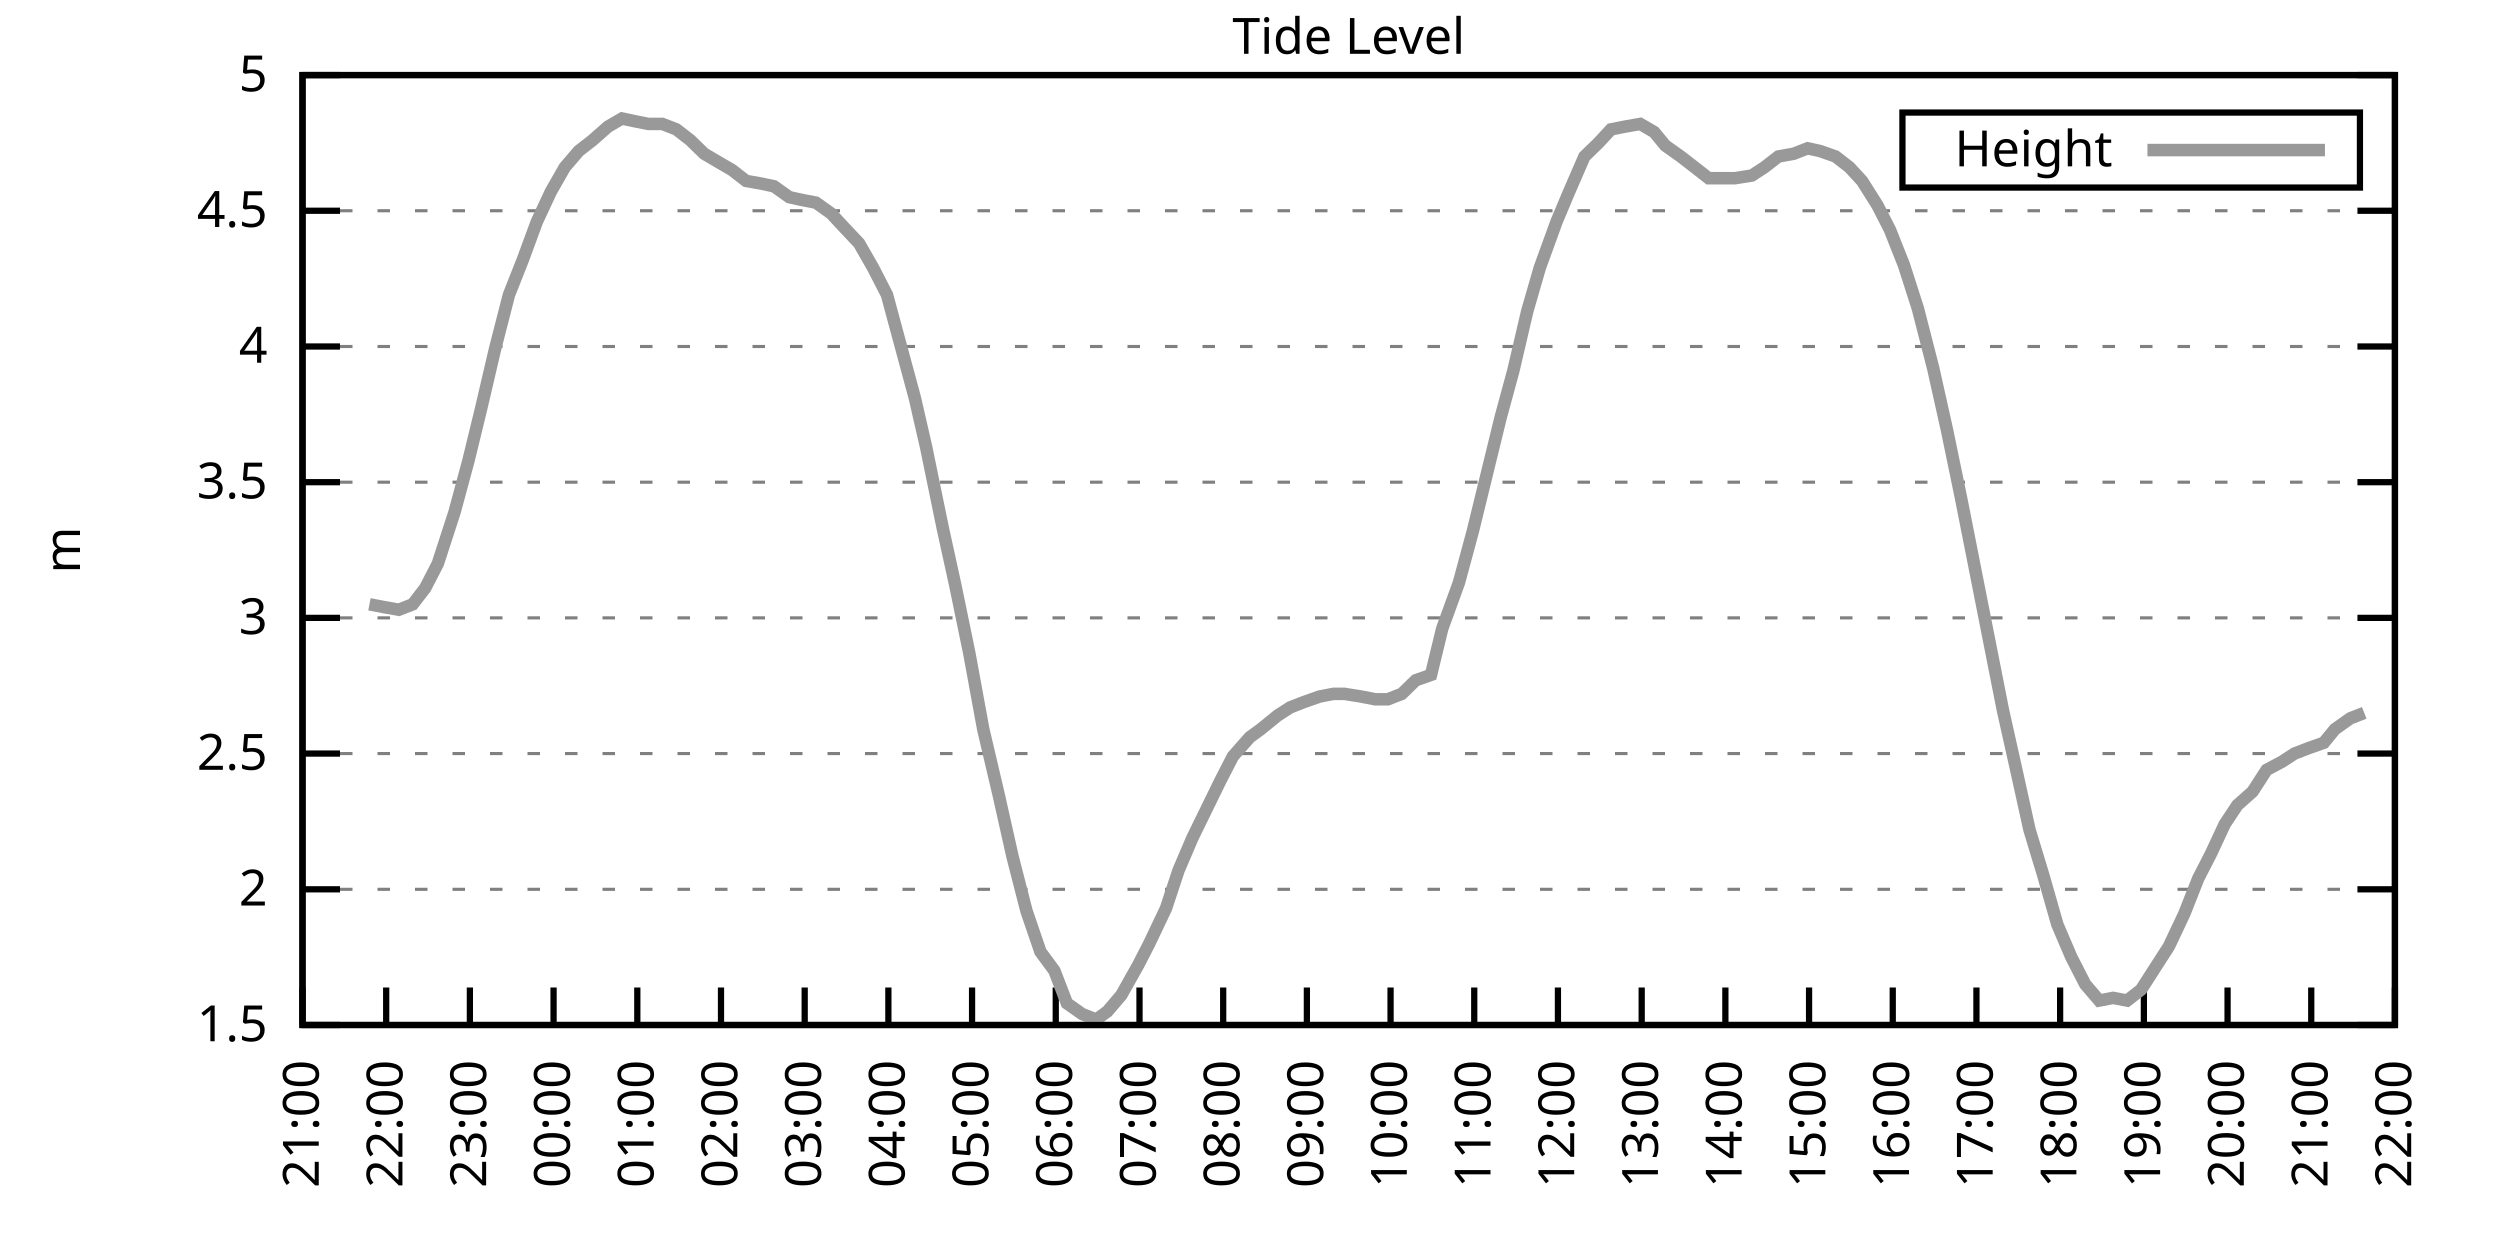
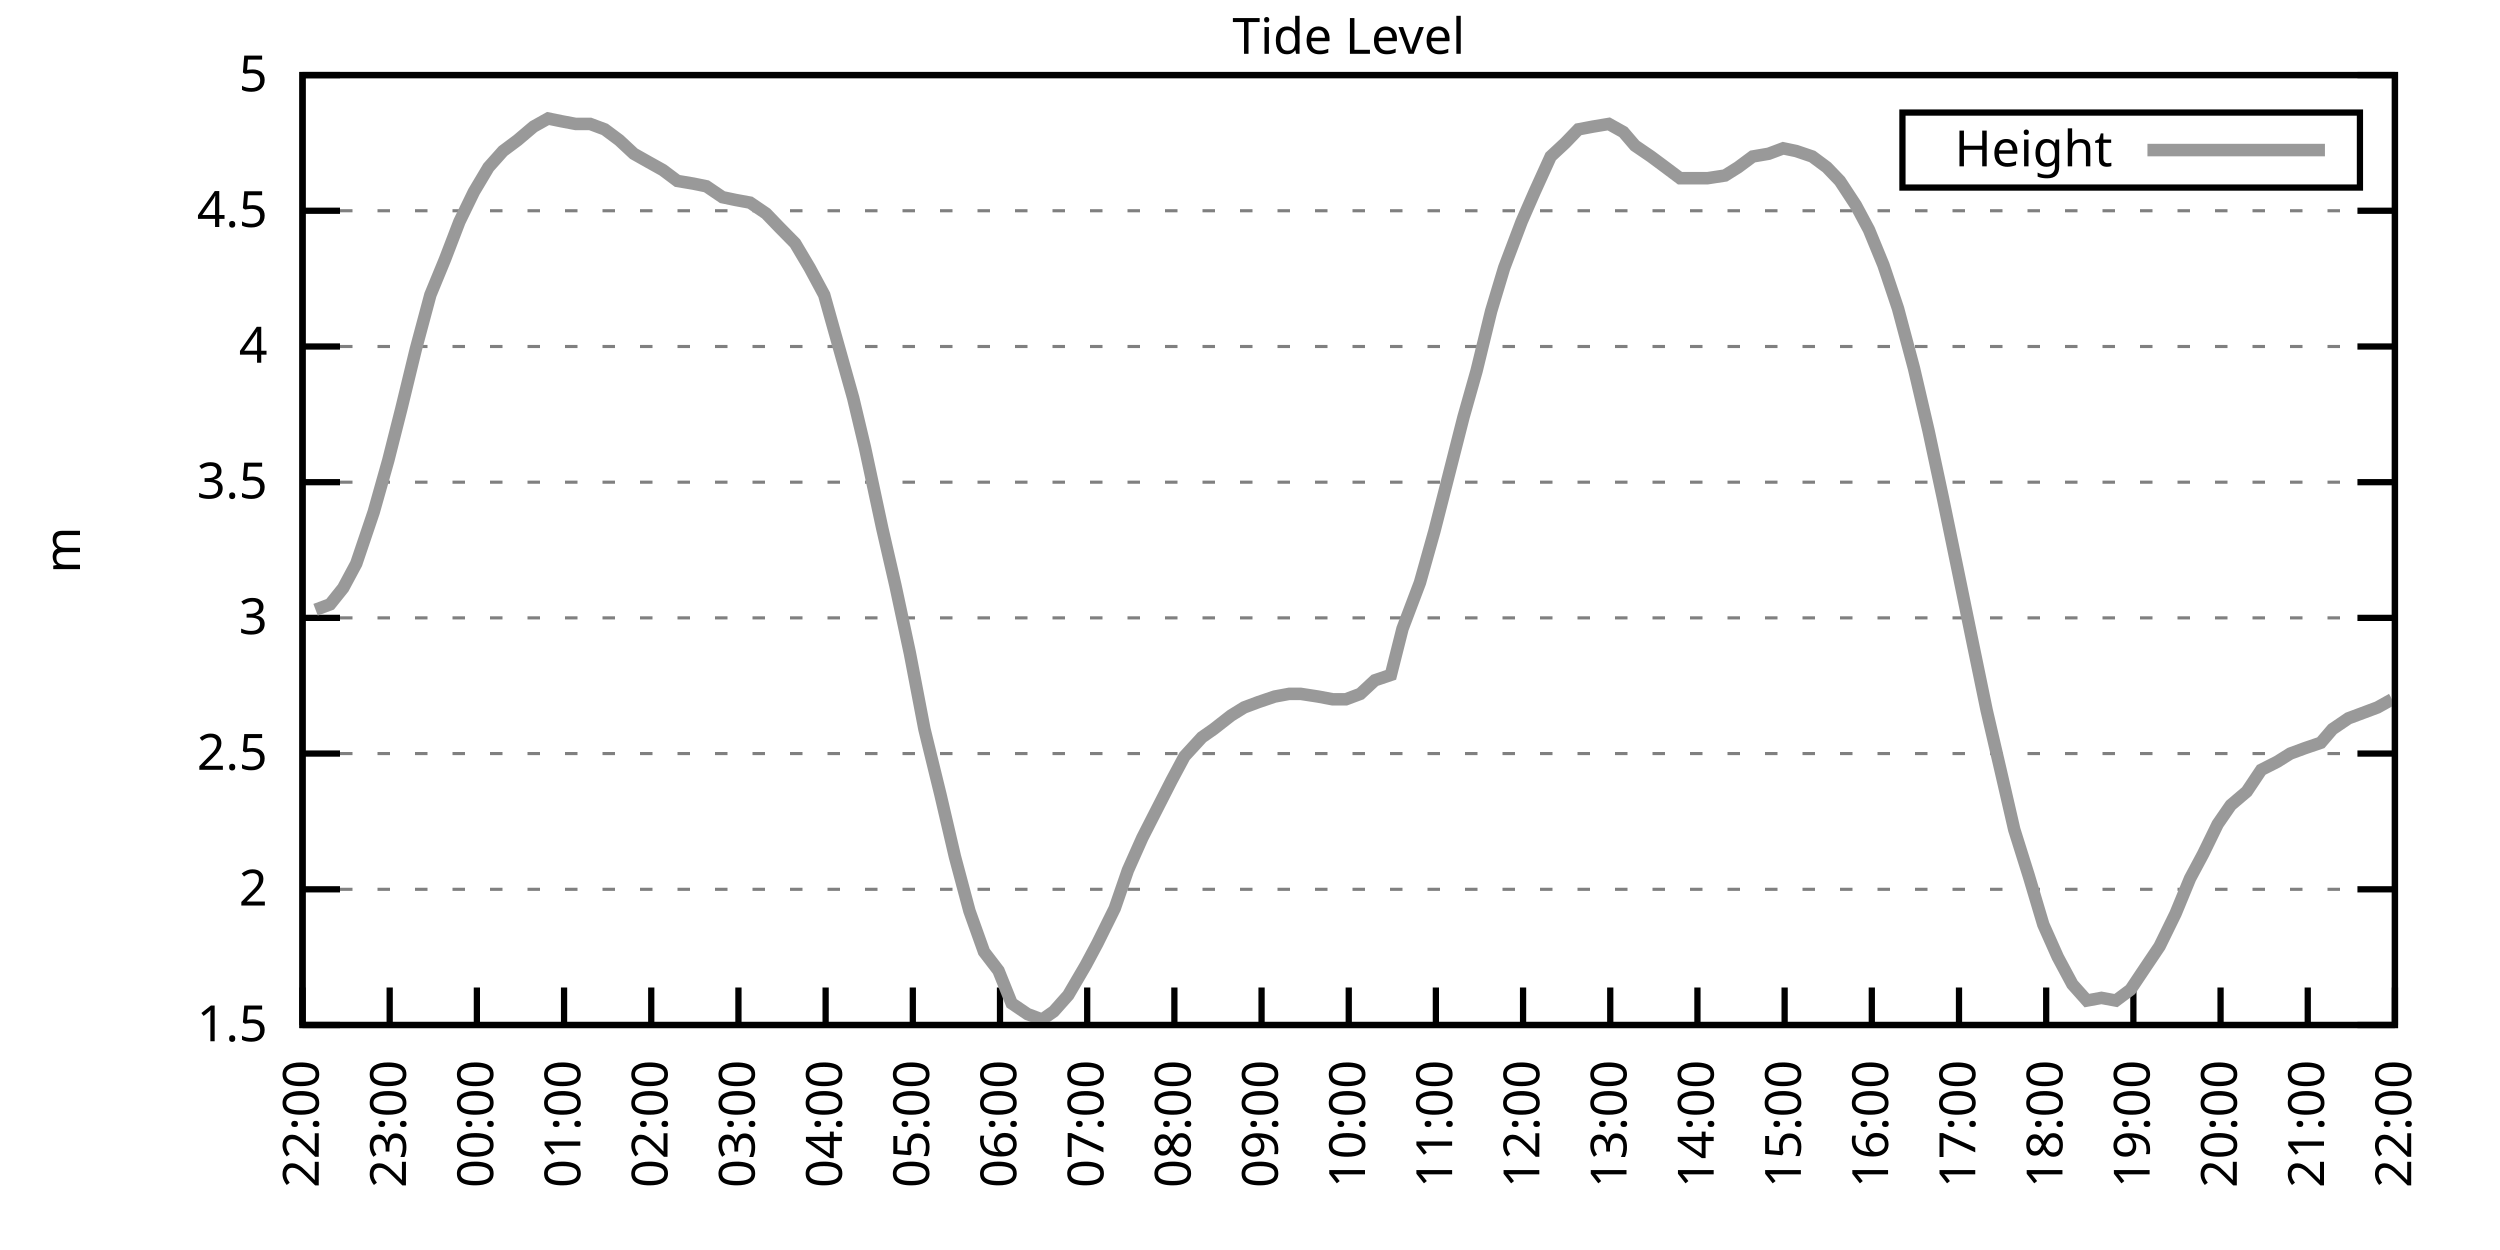
<svg xmlns="http://www.w3.org/2000/svg" xmlns:xlink="http://www.w3.org/1999/xlink" width="400" height="200" viewBox="0 0 400 200">
  <g id="gnuplot_canvas">
    <rect x="0" y="0" width="400" height="200" fill="none" />
    <defs>
      <circle id="gpDot" r="0.5" stroke-width="0.5" stroke="currentColor" />
      <path id="gpPt0" stroke-width="0.333" stroke="currentColor" d="M-1,0 h2 M0,-1 v2" />
      <path id="gpPt1" stroke-width="0.333" stroke="currentColor" d="M-1,-1 L1,1 M1,-1 L-1,1" />
      <path id="gpPt2" stroke-width="0.333" stroke="currentColor" d="M-1,0 L1,0 M0,-1 L0,1 M-1,-1 L1,1 M-1,1 L1,-1" />
      <rect id="gpPt3" stroke-width="0.333" stroke="currentColor" x="-1" y="-1" width="2" height="2" />
      <rect id="gpPt4" stroke-width="0.333" stroke="currentColor" fill="currentColor" x="-1" y="-1" width="2" height="2" />
      <circle id="gpPt5" stroke-width="0.333" stroke="currentColor" cx="0" cy="0" r="1" />
      <use xlink:href="#gpPt5" id="gpPt6" fill="currentColor" stroke="none" />
      <path id="gpPt7" stroke-width="0.333" stroke="currentColor" d="M0,-1.33 L-1.33,0.67 L1.33,0.67 z" />
      <use xlink:href="#gpPt7" id="gpPt8" fill="currentColor" stroke="none" />
      <use xlink:href="#gpPt7" id="gpPt9" stroke="currentColor" transform="rotate(180)" />
      <use xlink:href="#gpPt9" id="gpPt10" fill="currentColor" stroke="none" />
      <use xlink:href="#gpPt3" id="gpPt11" stroke="currentColor" transform="rotate(45)" />
      <use xlink:href="#gpPt11" id="gpPt12" fill="currentColor" stroke="none" />
      <path id="gpPt13" stroke-width="0.333" stroke="currentColor" d="M0,1.330 L1.265,0.411 L0.782,-1.067 L-0.782,-1.076 L-1.265,0.411 z" />
      <use xlink:href="#gpPt13" id="gpPt14" fill="currentColor" stroke="none" />
      <filter id="textbox" filterUnits="objectBoundingBox" x="0" y="0" height="1" width="1">
        <feFlood flood-color="white" flood-opacity="1" result="bgnd" />
        <feComposite in="SourceGraphic" in2="bgnd" operator="atop" />
      </filter>
      <filter id="greybox" filterUnits="objectBoundingBox" x="0" y="0" height="1" width="1">
        <feFlood flood-color="lightgrey" flood-opacity="1" result="grey" />
        <feComposite in="SourceGraphic" in2="grey" operator="atop" />
      </filter>
    </defs>
    <g fill="none" color="white" stroke="currentColor" stroke-width="1.00" stroke-linecap="butt" stroke-linejoin="miter">
</g>
    <g fill="none" color="black" stroke="currentColor" stroke-width="1.00" stroke-linecap="butt" stroke-linejoin="miter">
      <g stroke="none" shape-rendering="crispEdges">
        <polygon fill="rgb(255, 255, 255)" points="48.40,164.00 383.18,164.00 383.18,12.02 48.40,12.02 " />
      </g>
    </g>
    <g fill="none" color="black" stroke="currentColor" stroke-width="1.00" stroke-linecap="butt" stroke-linejoin="miter">
</g>
    <g fill="none" color="black" stroke="black" stroke-width="0.50" stroke-linecap="butt" stroke-linejoin="miter">
</g>
    <g fill="none" color="gray" stroke="currentColor" stroke-width="0.50" stroke-linecap="butt" stroke-linejoin="miter">
      <path stroke="gray" stroke-dasharray="2,4" class="gridline" d="M48.40,164.00 L383.19,164.00  " />
    </g>
    <g fill="none" color="gray" stroke="gray" stroke-width="1.00" stroke-linecap="butt" stroke-linejoin="miter">
</g>
    <g fill="none" color="black" stroke="currentColor" stroke-width="1.00" stroke-linecap="butt" stroke-linejoin="miter">
      <path stroke="black" d="M48.40,164.00 L54.40,164.00 M383.19,164.00 L377.19,164.00  " />
      <g transform="translate(42.80,166.60)" stroke="none" fill="black" font-family="Sans" font-size="8.00" text-anchor="end">
        <text>
          <tspan font-family="Sans"> 1.5</tspan>
        </text>
      </g>
    </g>
    <g fill="none" color="black" stroke="currentColor" stroke-width="1.00" stroke-linecap="butt" stroke-linejoin="miter">
</g>
    <g fill="none" color="black" stroke="black" stroke-width="0.50" stroke-linecap="butt" stroke-linejoin="miter">
</g>
    <g fill="none" color="gray" stroke="currentColor" stroke-width="0.50" stroke-linecap="butt" stroke-linejoin="miter">
      <path stroke="gray" stroke-dasharray="2,4" class="gridline" d="M48.40,142.29 L383.19,142.29  " />
    </g>
    <g fill="none" color="gray" stroke="gray" stroke-width="1.00" stroke-linecap="butt" stroke-linejoin="miter">
</g>
    <g fill="none" color="black" stroke="currentColor" stroke-width="1.00" stroke-linecap="butt" stroke-linejoin="miter">
      <path stroke="black" d="M48.40,142.29 L54.40,142.29 M383.19,142.29 L377.19,142.29  " />
      <g transform="translate(42.80,144.89)" stroke="none" fill="black" font-family="Sans" font-size="8.00" text-anchor="end">
        <text>
          <tspan font-family="Sans"> 2</tspan>
        </text>
      </g>
    </g>
    <g fill="none" color="black" stroke="currentColor" stroke-width="1.00" stroke-linecap="butt" stroke-linejoin="miter">
</g>
    <g fill="none" color="black" stroke="black" stroke-width="0.50" stroke-linecap="butt" stroke-linejoin="miter">
</g>
    <g fill="none" color="gray" stroke="currentColor" stroke-width="0.50" stroke-linecap="butt" stroke-linejoin="miter">
      <path stroke="gray" stroke-dasharray="2,4" class="gridline" d="M48.40,120.57 L383.19,120.57  " />
    </g>
    <g fill="none" color="gray" stroke="gray" stroke-width="1.00" stroke-linecap="butt" stroke-linejoin="miter">
</g>
    <g fill="none" color="black" stroke="currentColor" stroke-width="1.00" stroke-linecap="butt" stroke-linejoin="miter">
      <path stroke="black" d="M48.40,120.57 L54.40,120.57 M383.19,120.57 L377.19,120.57  " />
      <g transform="translate(42.80,123.17)" stroke="none" fill="black" font-family="Sans" font-size="8.00" text-anchor="end">
        <text>
          <tspan font-family="Sans"> 2.5</tspan>
        </text>
      </g>
    </g>
    <g fill="none" color="black" stroke="currentColor" stroke-width="1.00" stroke-linecap="butt" stroke-linejoin="miter">
</g>
    <g fill="none" color="black" stroke="black" stroke-width="0.50" stroke-linecap="butt" stroke-linejoin="miter">
</g>
    <g fill="none" color="gray" stroke="currentColor" stroke-width="0.50" stroke-linecap="butt" stroke-linejoin="miter">
      <path stroke="gray" stroke-dasharray="2,4" class="gridline" d="M48.40,98.86 L383.19,98.86  " />
    </g>
    <g fill="none" color="gray" stroke="gray" stroke-width="1.00" stroke-linecap="butt" stroke-linejoin="miter">
</g>
    <g fill="none" color="black" stroke="currentColor" stroke-width="1.00" stroke-linecap="butt" stroke-linejoin="miter">
      <path stroke="black" d="M48.40,98.86 L54.40,98.86 M383.19,98.86 L377.19,98.86  " />
      <g transform="translate(42.80,101.46)" stroke="none" fill="black" font-family="Sans" font-size="8.00" text-anchor="end">
        <text>
          <tspan font-family="Sans"> 3</tspan>
        </text>
      </g>
    </g>
    <g fill="none" color="black" stroke="currentColor" stroke-width="1.00" stroke-linecap="butt" stroke-linejoin="miter">
</g>
    <g fill="none" color="black" stroke="black" stroke-width="0.50" stroke-linecap="butt" stroke-linejoin="miter">
</g>
    <g fill="none" color="gray" stroke="currentColor" stroke-width="0.50" stroke-linecap="butt" stroke-linejoin="miter">
      <path stroke="gray" stroke-dasharray="2,4" class="gridline" d="M48.40,77.15 L383.19,77.15  " />
    </g>
    <g fill="none" color="gray" stroke="gray" stroke-width="1.00" stroke-linecap="butt" stroke-linejoin="miter">
</g>
    <g fill="none" color="black" stroke="currentColor" stroke-width="1.00" stroke-linecap="butt" stroke-linejoin="miter">
      <path stroke="black" d="M48.40,77.15 L54.40,77.15 M383.19,77.15 L377.19,77.15  " />
      <g transform="translate(42.80,79.75)" stroke="none" fill="black" font-family="Sans" font-size="8.00" text-anchor="end">
        <text>
          <tspan font-family="Sans"> 3.5</tspan>
        </text>
      </g>
    </g>
    <g fill="none" color="black" stroke="currentColor" stroke-width="1.00" stroke-linecap="butt" stroke-linejoin="miter">
</g>
    <g fill="none" color="black" stroke="black" stroke-width="0.50" stroke-linecap="butt" stroke-linejoin="miter">
</g>
    <g fill="none" color="gray" stroke="currentColor" stroke-width="0.50" stroke-linecap="butt" stroke-linejoin="miter">
      <path stroke="gray" stroke-dasharray="2,4" class="gridline" d="M48.40,55.44 L383.19,55.44  " />
    </g>
    <g fill="none" color="gray" stroke="gray" stroke-width="1.00" stroke-linecap="butt" stroke-linejoin="miter">
</g>
    <g fill="none" color="black" stroke="currentColor" stroke-width="1.00" stroke-linecap="butt" stroke-linejoin="miter">
      <path stroke="black" d="M48.40,55.44 L54.40,55.44 M383.19,55.44 L377.19,55.44  " />
      <g transform="translate(42.80,58.04)" stroke="none" fill="black" font-family="Sans" font-size="8.00" text-anchor="end">
        <text>
          <tspan font-family="Sans"> 4</tspan>
        </text>
      </g>
    </g>
    <g fill="none" color="black" stroke="currentColor" stroke-width="1.00" stroke-linecap="butt" stroke-linejoin="miter">
</g>
    <g fill="none" color="black" stroke="black" stroke-width="0.50" stroke-linecap="butt" stroke-linejoin="miter">
</g>
    <g fill="none" color="gray" stroke="currentColor" stroke-width="0.50" stroke-linecap="butt" stroke-linejoin="miter">
      <path stroke="gray" stroke-dasharray="2,4" class="gridline" d="M48.40,33.72 L383.19,33.72  " />
    </g>
    <g fill="none" color="gray" stroke="gray" stroke-width="1.00" stroke-linecap="butt" stroke-linejoin="miter">
</g>
    <g fill="none" color="black" stroke="currentColor" stroke-width="1.00" stroke-linecap="butt" stroke-linejoin="miter">
      <path stroke="black" d="M48.40,33.72 L54.40,33.72 M383.19,33.72 L377.19,33.72  " />
      <g transform="translate(42.80,36.32)" stroke="none" fill="black" font-family="Sans" font-size="8.00" text-anchor="end">
        <text>
          <tspan font-family="Sans"> 4.5</tspan>
        </text>
      </g>
    </g>
    <g fill="none" color="black" stroke="currentColor" stroke-width="1.00" stroke-linecap="butt" stroke-linejoin="miter">
</g>
    <g fill="none" color="black" stroke="black" stroke-width="0.50" stroke-linecap="butt" stroke-linejoin="miter">
</g>
    <g fill="none" color="gray" stroke="currentColor" stroke-width="0.50" stroke-linecap="butt" stroke-linejoin="miter">
      <path stroke="gray" stroke-dasharray="2,4" class="gridline" d="M48.40,12.01 L383.19,12.01  " />
    </g>
    <g fill="none" color="gray" stroke="gray" stroke-width="1.00" stroke-linecap="butt" stroke-linejoin="miter">
</g>
    <g fill="none" color="black" stroke="currentColor" stroke-width="1.00" stroke-linecap="butt" stroke-linejoin="miter">
      <path stroke="black" d="M48.40,12.01 L54.40,12.01 M383.19,12.01 L377.19,12.01  " />
      <g transform="translate(42.80,14.61)" stroke="none" fill="black" font-family="Sans" font-size="8.00" text-anchor="end">
        <text>
          <tspan font-family="Sans"> 5</tspan>
        </text>
      </g>
    </g>
    <g fill="none" color="black" stroke="currentColor" stroke-width="1.00" stroke-linecap="butt" stroke-linejoin="miter">
      <path stroke="black" d="M48.40,164.00 L48.40,158.00  " />
      <g transform="translate(51.00,169.60) rotate(270.00)" stroke="none" fill="black" font-family="Sans" font-size="8.00" text-anchor="end">
        <text>
-           <tspan font-family="Sans">21:00</tspan>
-         </text>
-       </g>
-     </g>
-     <g fill="none" color="black" stroke="currentColor" stroke-width="1.00" stroke-linecap="butt" stroke-linejoin="miter">
-       <path stroke="black" d="M61.79,164.00 L61.79,158.00  " />
-       <g transform="translate(64.39,169.60) rotate(270.00)" stroke="none" fill="black" font-family="Sans" font-size="8.00" text-anchor="end">
-         <text>
          <tspan font-family="Sans">22:00</tspan>
        </text>
      </g>
    </g>
    <g fill="none" color="black" stroke="currentColor" stroke-width="1.00" stroke-linecap="butt" stroke-linejoin="miter">
-       <path stroke="black" d="M75.18,164.00 L75.18,158.00  " />
-       <g transform="translate(77.78,169.60) rotate(270.00)" stroke="none" fill="black" font-family="Sans" font-size="8.00" text-anchor="end">
+       <path stroke="black" d="M62.35,164.00 L62.35,158.00  " />
+       <g transform="translate(64.95,169.60) rotate(270.00)" stroke="none" fill="black" font-family="Sans" font-size="8.00" text-anchor="end">
        <text>
          <tspan font-family="Sans">23:00</tspan>
        </text>
      </g>
    </g>
    <g fill="none" color="black" stroke="currentColor" stroke-width="1.00" stroke-linecap="butt" stroke-linejoin="miter">
-       <path stroke="black" d="M88.57,164.00 L88.57,158.00  " />
-       <g transform="translate(91.17,169.60) rotate(270.00)" stroke="none" fill="black" font-family="Sans" font-size="8.00" text-anchor="end">
+       <path stroke="black" d="M76.30,164.00 L76.30,158.00  " />
+       <g transform="translate(78.90,169.60) rotate(270.00)" stroke="none" fill="black" font-family="Sans" font-size="8.00" text-anchor="end">
        <text>
          <tspan font-family="Sans">00:00</tspan>
        </text>
      </g>
    </g>
    <g fill="none" color="black" stroke="currentColor" stroke-width="1.00" stroke-linecap="butt" stroke-linejoin="miter">
-       <path stroke="black" d="M101.97,164.00 L101.97,158.00  " />
-       <g transform="translate(104.57,169.60) rotate(270.00)" stroke="none" fill="black" font-family="Sans" font-size="8.00" text-anchor="end">
+       <path stroke="black" d="M90.25,164.00 L90.25,158.00  " />
+       <g transform="translate(92.85,169.60) rotate(270.00)" stroke="none" fill="black" font-family="Sans" font-size="8.00" text-anchor="end">
        <text>
          <tspan font-family="Sans">01:00</tspan>
        </text>
      </g>
    </g>
    <g fill="none" color="black" stroke="currentColor" stroke-width="1.00" stroke-linecap="butt" stroke-linejoin="miter">
-       <path stroke="black" d="M115.36,164.00 L115.36,158.00  " />
-       <g transform="translate(117.96,169.60) rotate(270.00)" stroke="none" fill="black" font-family="Sans" font-size="8.00" text-anchor="end">
+       <path stroke="black" d="M104.20,164.00 L104.20,158.00  " />
+       <g transform="translate(106.80,169.60) rotate(270.00)" stroke="none" fill="black" font-family="Sans" font-size="8.00" text-anchor="end">
        <text>
          <tspan font-family="Sans">02:00</tspan>
        </text>
      </g>
    </g>
    <g fill="none" color="black" stroke="currentColor" stroke-width="1.00" stroke-linecap="butt" stroke-linejoin="miter">
-       <path stroke="black" d="M128.75,164.00 L128.75,158.00  " />
-       <g transform="translate(131.35,169.60) rotate(270.00)" stroke="none" fill="black" font-family="Sans" font-size="8.00" text-anchor="end">
+       <path stroke="black" d="M118.15,164.00 L118.15,158.00  " />
+       <g transform="translate(120.75,169.60) rotate(270.00)" stroke="none" fill="black" font-family="Sans" font-size="8.00" text-anchor="end">
        <text>
          <tspan font-family="Sans">03:00</tspan>
        </text>
      </g>
    </g>
    <g fill="none" color="black" stroke="currentColor" stroke-width="1.00" stroke-linecap="butt" stroke-linejoin="miter">
-       <path stroke="black" d="M142.14,164.00 L142.14,158.00  " />
-       <g transform="translate(144.74,169.60) rotate(270.00)" stroke="none" fill="black" font-family="Sans" font-size="8.00" text-anchor="end">
+       <path stroke="black" d="M132.10,164.00 L132.10,158.00  " />
+       <g transform="translate(134.70,169.60) rotate(270.00)" stroke="none" fill="black" font-family="Sans" font-size="8.00" text-anchor="end">
        <text>
          <tspan font-family="Sans">04:00</tspan>
        </text>
      </g>
    </g>
    <g fill="none" color="black" stroke="currentColor" stroke-width="1.00" stroke-linecap="butt" stroke-linejoin="miter">
-       <path stroke="black" d="M155.53,164.00 L155.53,158.00  " />
-       <g transform="translate(158.13,169.60) rotate(270.00)" stroke="none" fill="black" font-family="Sans" font-size="8.00" text-anchor="end">
+       <path stroke="black" d="M146.05,164.00 L146.05,158.00  " />
+       <g transform="translate(148.65,169.60) rotate(270.00)" stroke="none" fill="black" font-family="Sans" font-size="8.00" text-anchor="end">
        <text>
          <tspan font-family="Sans">05:00</tspan>
        </text>
      </g>
    </g>
    <g fill="none" color="black" stroke="currentColor" stroke-width="1.00" stroke-linecap="butt" stroke-linejoin="miter">
-       <path stroke="black" d="M168.92,164.00 L168.92,158.00  " />
-       <g transform="translate(171.52,169.60) rotate(270.00)" stroke="none" fill="black" font-family="Sans" font-size="8.00" text-anchor="end">
+       <path stroke="black" d="M160.00,164.00 L160.00,158.00  " />
+       <g transform="translate(162.60,169.60) rotate(270.00)" stroke="none" fill="black" font-family="Sans" font-size="8.00" text-anchor="end">
        <text>
          <tspan font-family="Sans">06:00</tspan>
        </text>
      </g>
    </g>
    <g fill="none" color="black" stroke="currentColor" stroke-width="1.00" stroke-linecap="butt" stroke-linejoin="miter">
-       <path stroke="black" d="M182.32,164.00 L182.32,158.00  " />
-       <g transform="translate(184.92,169.60) rotate(270.00)" stroke="none" fill="black" font-family="Sans" font-size="8.00" text-anchor="end">
+       <path stroke="black" d="M173.95,164.00 L173.95,158.00  " />
+       <g transform="translate(176.55,169.60) rotate(270.00)" stroke="none" fill="black" font-family="Sans" font-size="8.00" text-anchor="end">
        <text>
          <tspan font-family="Sans">07:00</tspan>
        </text>
      </g>
    </g>
    <g fill="none" color="black" stroke="currentColor" stroke-width="1.00" stroke-linecap="butt" stroke-linejoin="miter">
-       <path stroke="black" d="M195.71,164.00 L195.71,158.00  " />
-       <g transform="translate(198.31,169.60) rotate(270.00)" stroke="none" fill="black" font-family="Sans" font-size="8.00" text-anchor="end">
+       <path stroke="black" d="M187.90,164.00 L187.90,158.00  " />
+       <g transform="translate(190.50,169.60) rotate(270.00)" stroke="none" fill="black" font-family="Sans" font-size="8.00" text-anchor="end">
        <text>
          <tspan font-family="Sans">08:00</tspan>
        </text>
      </g>
    </g>
    <g fill="none" color="black" stroke="currentColor" stroke-width="1.00" stroke-linecap="butt" stroke-linejoin="miter">
-       <path stroke="black" d="M209.10,164.00 L209.10,158.00  " />
-       <g transform="translate(211.70,169.60) rotate(270.00)" stroke="none" fill="black" font-family="Sans" font-size="8.00" text-anchor="end">
+       <path stroke="black" d="M201.85,164.00 L201.85,158.00  " />
+       <g transform="translate(204.45,169.60) rotate(270.00)" stroke="none" fill="black" font-family="Sans" font-size="8.00" text-anchor="end">
        <text>
          <tspan font-family="Sans">09:00</tspan>
        </text>
      </g>
    </g>
    <g fill="none" color="black" stroke="currentColor" stroke-width="1.00" stroke-linecap="butt" stroke-linejoin="miter">
-       <path stroke="black" d="M222.49,164.00 L222.49,158.00  " />
-       <g transform="translate(225.09,169.60) rotate(270.00)" stroke="none" fill="black" font-family="Sans" font-size="8.00" text-anchor="end">
+       <path stroke="black" d="M215.80,164.00 L215.80,158.00  " />
+       <g transform="translate(218.40,169.60) rotate(270.00)" stroke="none" fill="black" font-family="Sans" font-size="8.00" text-anchor="end">
        <text>
          <tspan font-family="Sans">10:00</tspan>
        </text>
      </g>
    </g>
    <g fill="none" color="black" stroke="currentColor" stroke-width="1.00" stroke-linecap="butt" stroke-linejoin="miter">
-       <path stroke="black" d="M235.88,164.00 L235.88,158.00  " />
-       <g transform="translate(238.48,169.60) rotate(270.00)" stroke="none" fill="black" font-family="Sans" font-size="8.00" text-anchor="end">
+       <path stroke="black" d="M229.74,164.00 L229.74,158.00  " />
+       <g transform="translate(232.34,169.60) rotate(270.00)" stroke="none" fill="black" font-family="Sans" font-size="8.00" text-anchor="end">
        <text>
          <tspan font-family="Sans">11:00</tspan>
        </text>
      </g>
    </g>
    <g fill="none" color="black" stroke="currentColor" stroke-width="1.00" stroke-linecap="butt" stroke-linejoin="miter">
-       <path stroke="black" d="M249.27,164.00 L249.27,158.00  " />
-       <g transform="translate(251.87,169.60) rotate(270.00)" stroke="none" fill="black" font-family="Sans" font-size="8.00" text-anchor="end">
+       <path stroke="black" d="M243.69,164.00 L243.69,158.00  " />
+       <g transform="translate(246.29,169.60) rotate(270.00)" stroke="none" fill="black" font-family="Sans" font-size="8.00" text-anchor="end">
        <text>
          <tspan font-family="Sans">12:00</tspan>
        </text>
      </g>
    </g>
    <g fill="none" color="black" stroke="currentColor" stroke-width="1.00" stroke-linecap="butt" stroke-linejoin="miter">
-       <path stroke="black" d="M262.67,164.00 L262.67,158.00  " />
-       <g transform="translate(265.27,169.60) rotate(270.00)" stroke="none" fill="black" font-family="Sans" font-size="8.00" text-anchor="end">
+       <path stroke="black" d="M257.64,164.00 L257.64,158.00  " />
+       <g transform="translate(260.24,169.60) rotate(270.00)" stroke="none" fill="black" font-family="Sans" font-size="8.00" text-anchor="end">
        <text>
          <tspan font-family="Sans">13:00</tspan>
        </text>
      </g>
    </g>
    <g fill="none" color="black" stroke="currentColor" stroke-width="1.00" stroke-linecap="butt" stroke-linejoin="miter">
-       <path stroke="black" d="M276.06,164.00 L276.06,158.00  " />
-       <g transform="translate(278.66,169.60) rotate(270.00)" stroke="none" fill="black" font-family="Sans" font-size="8.00" text-anchor="end">
+       <path stroke="black" d="M271.59,164.00 L271.59,158.00  " />
+       <g transform="translate(274.19,169.60) rotate(270.00)" stroke="none" fill="black" font-family="Sans" font-size="8.00" text-anchor="end">
        <text>
          <tspan font-family="Sans">14:00</tspan>
        </text>
      </g>
    </g>
    <g fill="none" color="black" stroke="currentColor" stroke-width="1.00" stroke-linecap="butt" stroke-linejoin="miter">
-       <path stroke="black" d="M289.45,164.00 L289.45,158.00  " />
-       <g transform="translate(292.05,169.60) rotate(270.00)" stroke="none" fill="black" font-family="Sans" font-size="8.00" text-anchor="end">
+       <path stroke="black" d="M285.54,164.00 L285.54,158.00  " />
+       <g transform="translate(288.14,169.60) rotate(270.00)" stroke="none" fill="black" font-family="Sans" font-size="8.00" text-anchor="end">
        <text>
          <tspan font-family="Sans">15:00</tspan>
        </text>
      </g>
    </g>
    <g fill="none" color="black" stroke="currentColor" stroke-width="1.00" stroke-linecap="butt" stroke-linejoin="miter">
-       <path stroke="black" d="M302.84,164.00 L302.84,158.00  " />
-       <g transform="translate(305.44,169.60) rotate(270.00)" stroke="none" fill="black" font-family="Sans" font-size="8.00" text-anchor="end">
+       <path stroke="black" d="M299.49,164.00 L299.49,158.00  " />
+       <g transform="translate(302.09,169.60) rotate(270.00)" stroke="none" fill="black" font-family="Sans" font-size="8.00" text-anchor="end">
        <text>
          <tspan font-family="Sans">16:00</tspan>
        </text>
      </g>
    </g>
    <g fill="none" color="black" stroke="currentColor" stroke-width="1.00" stroke-linecap="butt" stroke-linejoin="miter">
-       <path stroke="black" d="M316.23,164.00 L316.23,158.00  " />
-       <g transform="translate(318.83,169.60) rotate(270.00)" stroke="none" fill="black" font-family="Sans" font-size="8.00" text-anchor="end">
+       <path stroke="black" d="M313.44,164.00 L313.44,158.00  " />
+       <g transform="translate(316.04,169.60) rotate(270.00)" stroke="none" fill="black" font-family="Sans" font-size="8.00" text-anchor="end">
        <text>
          <tspan font-family="Sans">17:00</tspan>
        </text>
      </g>
    </g>
    <g fill="none" color="black" stroke="currentColor" stroke-width="1.00" stroke-linecap="butt" stroke-linejoin="miter">
-       <path stroke="black" d="M329.62,164.00 L329.62,158.00  " />
-       <g transform="translate(332.22,169.60) rotate(270.00)" stroke="none" fill="black" font-family="Sans" font-size="8.00" text-anchor="end">
+       <path stroke="black" d="M327.39,164.00 L327.39,158.00  " />
+       <g transform="translate(329.99,169.60) rotate(270.00)" stroke="none" fill="black" font-family="Sans" font-size="8.00" text-anchor="end">
        <text>
          <tspan font-family="Sans">18:00</tspan>
        </text>
      </g>
    </g>
    <g fill="none" color="black" stroke="currentColor" stroke-width="1.00" stroke-linecap="butt" stroke-linejoin="miter">
-       <path stroke="black" d="M343.02,164.00 L343.02,158.00  " />
-       <g transform="translate(345.62,169.60) rotate(270.00)" stroke="none" fill="black" font-family="Sans" font-size="8.00" text-anchor="end">
+       <path stroke="black" d="M341.34,164.00 L341.34,158.00  " />
+       <g transform="translate(343.94,169.60) rotate(270.00)" stroke="none" fill="black" font-family="Sans" font-size="8.00" text-anchor="end">
        <text>
          <tspan font-family="Sans">19:00</tspan>
        </text>
      </g>
    </g>
    <g fill="none" color="black" stroke="currentColor" stroke-width="1.00" stroke-linecap="butt" stroke-linejoin="miter">
-       <path stroke="black" d="M356.41,164.00 L356.41,158.00  " />
-       <g transform="translate(359.01,169.60) rotate(270.00)" stroke="none" fill="black" font-family="Sans" font-size="8.00" text-anchor="end">
+       <path stroke="black" d="M355.29,164.00 L355.29,158.00  " />
+       <g transform="translate(357.89,169.60) rotate(270.00)" stroke="none" fill="black" font-family="Sans" font-size="8.00" text-anchor="end">
        <text>
          <tspan font-family="Sans">20:00</tspan>
        </text>
      </g>
    </g>
    <g fill="none" color="black" stroke="currentColor" stroke-width="1.00" stroke-linecap="butt" stroke-linejoin="miter">
-       <path stroke="black" d="M369.80,164.00 L369.80,158.00  " />
-       <g transform="translate(372.40,169.60) rotate(270.00)" stroke="none" fill="black" font-family="Sans" font-size="8.00" text-anchor="end">
+       <path stroke="black" d="M369.24,164.00 L369.24,158.00  " />
+       <g transform="translate(371.84,169.60) rotate(270.00)" stroke="none" fill="black" font-family="Sans" font-size="8.00" text-anchor="end">
        <text>
          <tspan font-family="Sans">21:00</tspan>
        </text>
      </g>
    </g>
    <g fill="none" color="black" stroke="currentColor" stroke-width="1.00" stroke-linecap="butt" stroke-linejoin="miter">
      <path stroke="black" d="M383.19,164.00 L383.19,158.00  " />
      <g transform="translate(385.79,169.60) rotate(270.00)" stroke="none" fill="black" font-family="Sans" font-size="8.00" text-anchor="end">
        <text>
          <tspan font-family="Sans">22:00</tspan>
        </text>
      </g>
    </g>
    <g fill="none" color="black" stroke="currentColor" stroke-width="1.00" stroke-linecap="butt" stroke-linejoin="miter">
</g>
    <g fill="none" color="black" stroke="currentColor" stroke-width="1.00" stroke-linecap="butt" stroke-linejoin="miter">
      <path stroke="black" d="M48.40,12.01 L48.40,164.00 L383.19,164.00 L383.19,12.01 L48.40,12.01 Z  " />
    </g>
    <g fill="none" color="black" stroke="currentColor" stroke-width="1.00" stroke-linecap="butt" stroke-linejoin="miter">
</g>
    <g fill="none" color="black" stroke="currentColor" stroke-width="1.00" stroke-linecap="butt" stroke-linejoin="miter">
      <path stroke="black" d="M304.39,30.01 L304.39,18.01 L377.59,18.01 L377.59,30.01 L304.39,30.01 Z  " />
    </g>
    <g id="Tide_level_plot_1">
      <g fill="none" color="white" stroke="black" stroke-width="2.00" stroke-linecap="butt" stroke-linejoin="miter">
</g>
      <g fill="none" color="black" stroke="currentColor" stroke-width="2.00" stroke-linecap="butt" stroke-linejoin="miter">
        <g transform="translate(337.99,26.61)" stroke="none" fill="black" font-family="Sans" font-size="8.00" text-anchor="end">
          <text>
            <tspan font-family="Sans">Height</tspan>
          </text>
        </g>
      </g>
      <g fill="none" color="black" stroke="currentColor" stroke-width="2.00" stroke-linecap="butt" stroke-linejoin="miter">
-         <path stroke="rgb(153, 153, 153)" d="M343.59,24.01 L371.99,24.01 M59.11,96.69 L61.35,97.12 L63.80,97.56 L66.03,96.69 L68.04,94.08 L70.05,90.18   L72.73,81.93 L74.96,73.67 L76.97,65.42 L79.20,55.87 L81.43,47.18 L83.66,41.54 L85.90,35.46 L88.13,30.68   L90.36,26.77 L92.59,24.17 L94.82,22.43 L97.28,20.26 L99.51,18.96 L101.52,19.39 L103.75,19.83 L105.98,19.83   L108.22,20.70 L110.45,22.43 L112.68,24.60 L114.91,25.91 L117.14,27.21 L119.38,28.95 L121.83,29.38 L123.84,29.81   L126.29,31.55 L128.30,31.99 L130.54,32.42 L132.99,34.16 L135.00,36.33 L137.45,38.93 L139.69,42.84 L141.92,47.18   L144.15,55.44 L146.38,63.69 L148.17,71.50 L150.85,84.53 L152.85,93.65 L155.09,104.51 L157.32,116.67 L159.77,127.09   L162.01,137.08 L164.24,145.76 L166.47,152.28 L168.70,155.31 L170.71,160.53 L173.17,162.26 L175.40,163.13 L177.18,161.83   L179.41,159.22 L182.09,154.45 L183.88,150.97 L186.56,145.33 L188.57,139.25 L190.80,134.04 L195.26,124.92 L197.27,121.01   L199.95,117.97 L201.73,116.67 L204.41,114.49 L206.42,113.19 L208.65,112.32 L211.11,111.45 L213.34,111.02 L215.13,111.02   L217.80,111.45 L220.04,111.89 L222.04,111.89 L224.28,111.02 L226.51,108.85 L228.96,107.98 L230.75,100.60 L233.43,93.22   L235.66,84.97 L237.89,75.85 L240.12,66.73 L242.13,59.34 L244.36,49.79 L246.37,42.84 L249.05,35.46 L251.06,30.68   L253.51,25.04 L255.75,22.87 L257.76,20.70 L259.99,20.26 L262.44,19.83 L264.67,21.13 L266.46,23.30 L268.92,25.04   L271.15,26.77 L273.38,28.51 L275.83,28.51 L277.62,28.51 L280.30,28.08 L282.31,26.77 L284.54,25.04 L286.99,24.60   L289.23,23.73 L291.23,24.17 L293.69,25.04 L295.92,26.77 L297.93,28.95 L300.39,32.85 L302.39,36.76 L304.63,42.41   L306.86,49.36 L309.31,58.91 L311.54,68.90 L313.78,79.75 L316.01,91.04 L318.24,102.34 L320.47,113.63 L322.70,123.61   L324.71,132.73 L326.95,140.12 L329.18,147.93 L331.41,153.14 L333.64,157.49 L335.87,160.09 L338.10,159.66 L340.34,160.09   L342.57,158.35 L344.80,154.88 L347.03,151.41 L349.49,146.20 L351.72,140.55 L353.73,136.64 L355.96,131.86 L357.97,128.83   L360.42,126.65 L362.66,123.18 L365.11,121.88 L367.12,120.57 L369.35,119.71 L371.81,118.84 L373.59,116.67 L376.05,114.93   L378.28,114.06  " />
+         <path stroke="rgb(153, 153, 153)" d="M343.59,24.01 L371.99,24.01 M50.49,97.56 L52.82,96.69 L54.91,94.08 L57.00,90.18 L59.79,81.93 L62.12,73.67   L64.21,65.42 L66.53,55.87 L68.86,47.18 L71.18,41.54 L73.51,35.46 L75.83,30.68 L78.16,26.77 L80.48,24.17   L82.81,22.43 L85.37,20.26 L87.69,18.96 L89.78,19.39 L92.11,19.83 L94.43,19.83 L96.76,20.70 L99.08,22.43   L101.41,24.60 L103.73,25.91 L106.06,27.21 L108.38,28.95 L110.94,29.38 L113.03,29.81 L115.59,31.55 L117.68,31.99   L120.01,32.42 L122.57,34.16 L124.66,36.33 L127.22,38.93 L129.54,42.84 L131.87,47.18 L134.19,55.44 L136.51,63.69   L138.37,71.50 L141.16,84.53 L143.26,93.65 L145.58,104.51 L147.91,116.67 L150.46,127.09 L152.79,137.08 L155.11,145.76   L157.44,152.28 L159.76,155.31 L161.86,160.53 L164.41,162.26 L166.74,163.13 L168.60,161.83 L170.92,159.22 L173.71,154.45   L175.57,150.97 L178.36,145.33 L180.46,139.25 L182.78,134.04 L187.43,124.92 L189.52,121.01 L192.31,117.97 L194.17,116.67   L196.96,114.49 L199.06,113.19 L201.38,112.32 L203.94,111.45 L206.26,111.02 L208.12,111.02 L210.91,111.45 L213.24,111.89   L215.33,111.89 L217.65,111.02 L219.98,108.85 L222.54,107.98 L224.40,100.60 L227.19,93.22 L229.51,84.97 L231.84,75.85   L234.16,66.73 L236.25,59.34 L238.58,49.79 L240.67,42.84 L243.46,35.46 L245.55,30.68 L248.11,25.04 L250.44,22.87   L252.53,20.70 L254.85,20.26 L257.41,19.83 L259.74,21.13 L261.60,23.30 L264.15,25.04 L266.48,26.77 L268.80,28.51   L271.36,28.51 L273.22,28.51 L276.01,28.08 L278.10,26.77 L280.43,25.04 L282.99,24.60 L285.31,23.73 L287.40,24.17   L289.96,25.04 L292.29,26.77 L294.38,28.95 L296.94,32.85 L299.03,36.76 L301.35,42.41 L303.68,49.36 L306.23,58.91   L308.56,68.90 L310.88,79.75 L313.21,91.04 L315.53,102.34 L317.86,113.63 L320.18,123.61 L322.28,132.73 L324.60,140.12   L326.93,147.93 L329.25,153.14 L331.58,157.49 L333.90,160.09 L336.23,159.66 L338.55,160.09 L340.88,158.35 L343.20,154.88   L345.53,151.41 L348.08,146.20 L350.41,140.55 L352.50,136.64 L354.83,131.86 L356.92,128.83 L359.48,126.65 L361.80,123.18   L364.36,121.88 L366.45,120.57 L368.78,119.71 L371.33,118.84 L373.19,116.67 L375.75,114.93 L378.08,114.06 L380.40,113.19   L382.73,111.89  " />
      </g>
    </g>
    <g fill="none" color="black" stroke="currentColor" stroke-width="2.00" stroke-linecap="butt" stroke-linejoin="miter">
</g>
    <g fill="none" color="black" stroke="black" stroke-width="1.00" stroke-linecap="butt" stroke-linejoin="miter">
</g>
    <g fill="none" color="black" stroke="currentColor" stroke-width="1.00" stroke-linecap="butt" stroke-linejoin="miter">
      <path stroke="black" d="M48.40,12.01 L48.40,164.00 L383.19,164.00 L383.19,12.01 L48.40,12.01 Z  " />
      <g transform="translate(12.80,88.01) rotate(270.00)" stroke="none" fill="black" font-family="Sans" font-size="8.00" text-anchor="middle">
        <text>
          <tspan font-family="Sans">m</tspan>
        </text>
      </g>
    </g>
    <g fill="none" color="black" stroke="currentColor" stroke-width="1.00" stroke-linecap="butt" stroke-linejoin="miter">
</g>
    <g fill="none" color="black" stroke="currentColor" stroke-width="1.00" stroke-linecap="butt" stroke-linejoin="miter">
      <g transform="translate(215.79,8.61)" stroke="none" fill="black" font-family="Sans" font-size="8.00" text-anchor="middle">
        <text>
          <tspan font-family="Sans">Tide Level</tspan>
        </text>
      </g>
    </g>
    <g fill="none" color="black" stroke="currentColor" stroke-width="1.00" stroke-linecap="butt" stroke-linejoin="miter">
</g>
  </g>
</svg>
